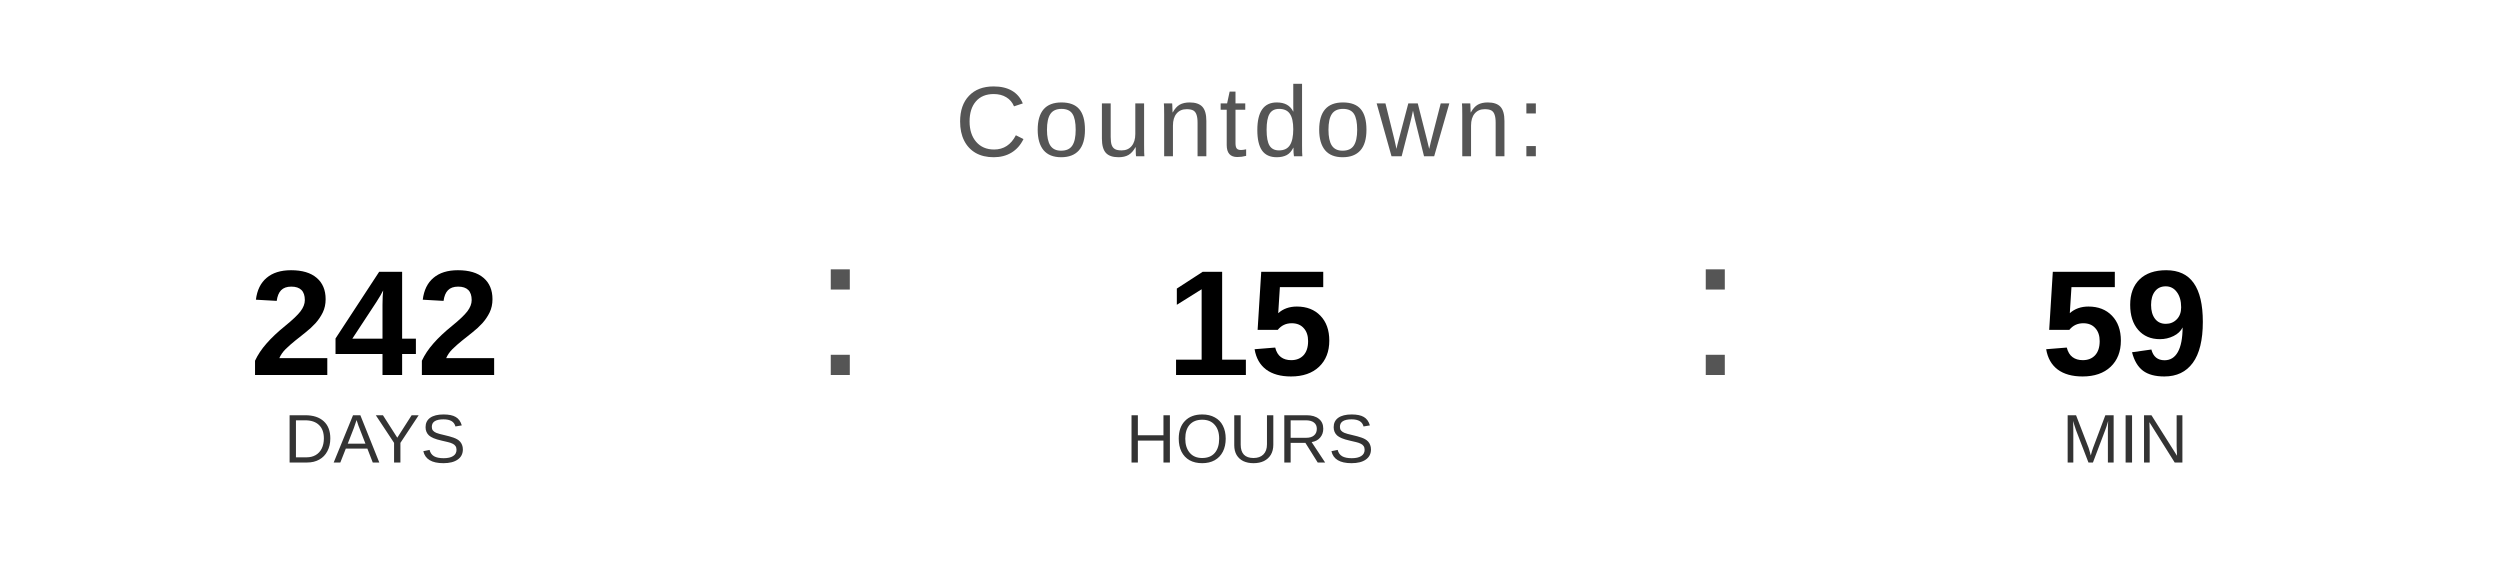
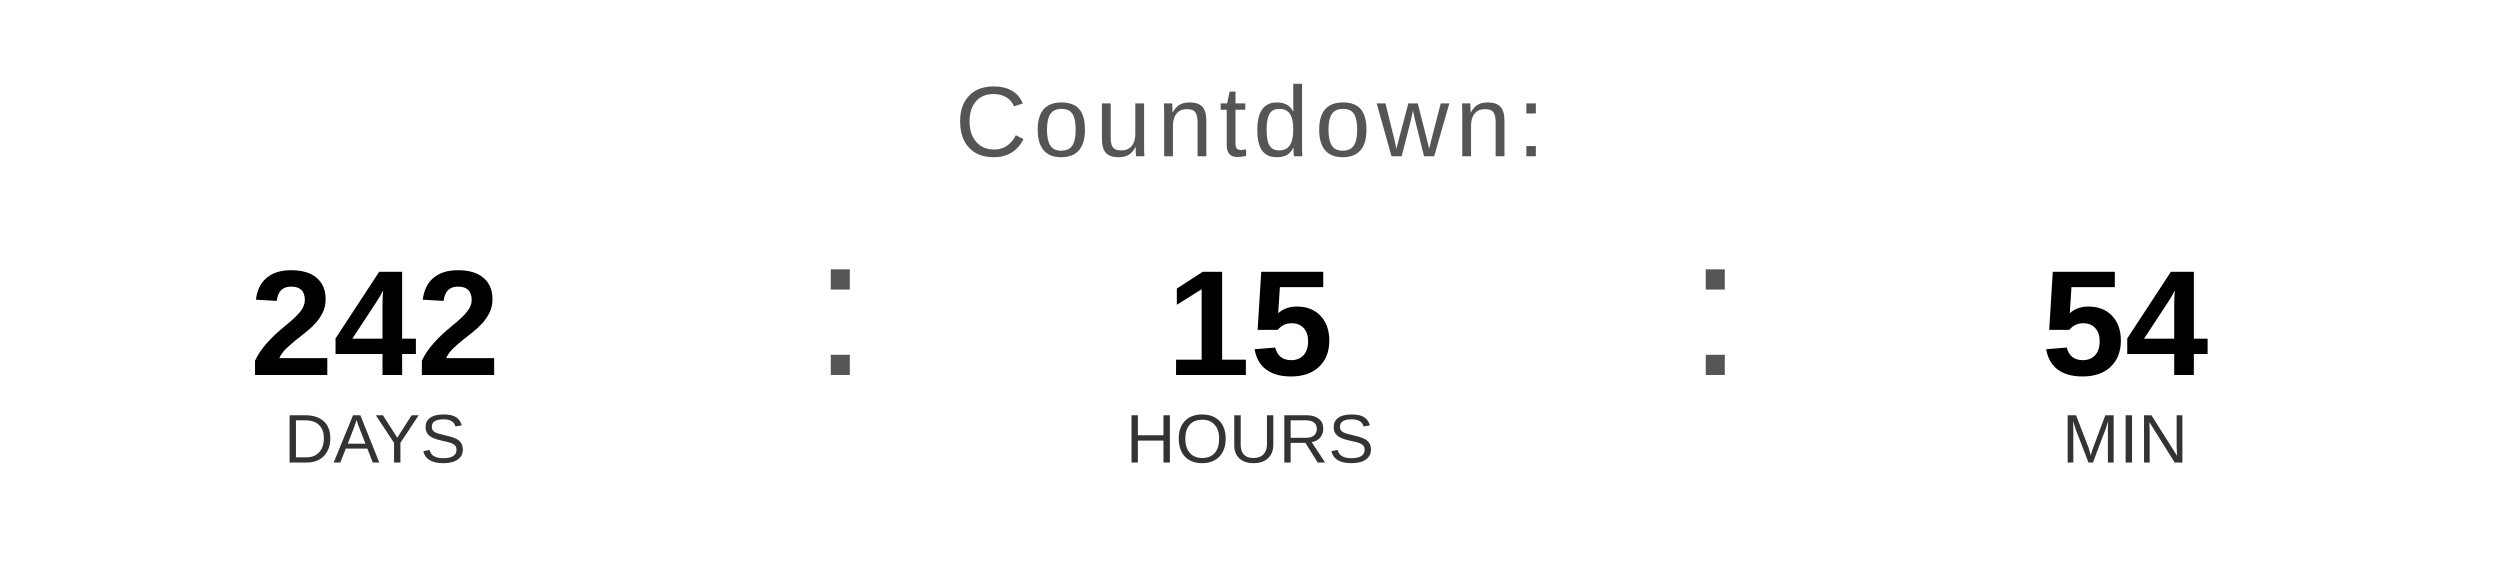
<svg xmlns="http://www.w3.org/2000/svg" width="400" height="90" viewBox="0 0 400 90">
  <text x="200" y="25" font-family="Arial, Helvetica, sans-serif" font-size="16" fill="#555555" text-anchor="middle" letter-spacing="1">
    Countdown:
  </text>
  <text x="60" y="60" font-family="Arial, Helvetica, sans-serif" font-size="24" font-weight="bold" fill="#000000" text-anchor="middle">242</text>
  <text x="60" y="74" font-family="Arial, Helvetica, sans-serif" font-size="11" fill="#333333" text-anchor="middle">DAYS</text>
  <text x="130" y="60" font-family="Arial, sans-serif" font-size="32" fill="#555555">:</text>
  <text x="200" y="60" font-family="Arial, Helvetica, sans-serif" font-size="24" font-weight="bold" fill="#000000" text-anchor="middle">15</text>
  <text x="200" y="74" font-family="Arial, Helvetica, sans-serif" font-size="11" fill="#333333" text-anchor="middle">HOURS</text>
  <text x="270" y="60" font-family="Arial, sans-serif" font-size="32" fill="#555555">:</text>
-   <text x="340" y="60" font-family="Arial, Helvetica, sans-serif" font-size="24" font-weight="bold" fill="#000000" text-anchor="middle">59</text>
+   <text x="340" y="60" font-family="Arial, Helvetica, sans-serif" font-size="24" font-weight="bold" fill="#000000" text-anchor="middle">54</text>
  <text x="340" y="74" font-family="Arial, Helvetica, sans-serif" font-size="11" fill="#333333" text-anchor="middle">MIN</text>
</svg>
